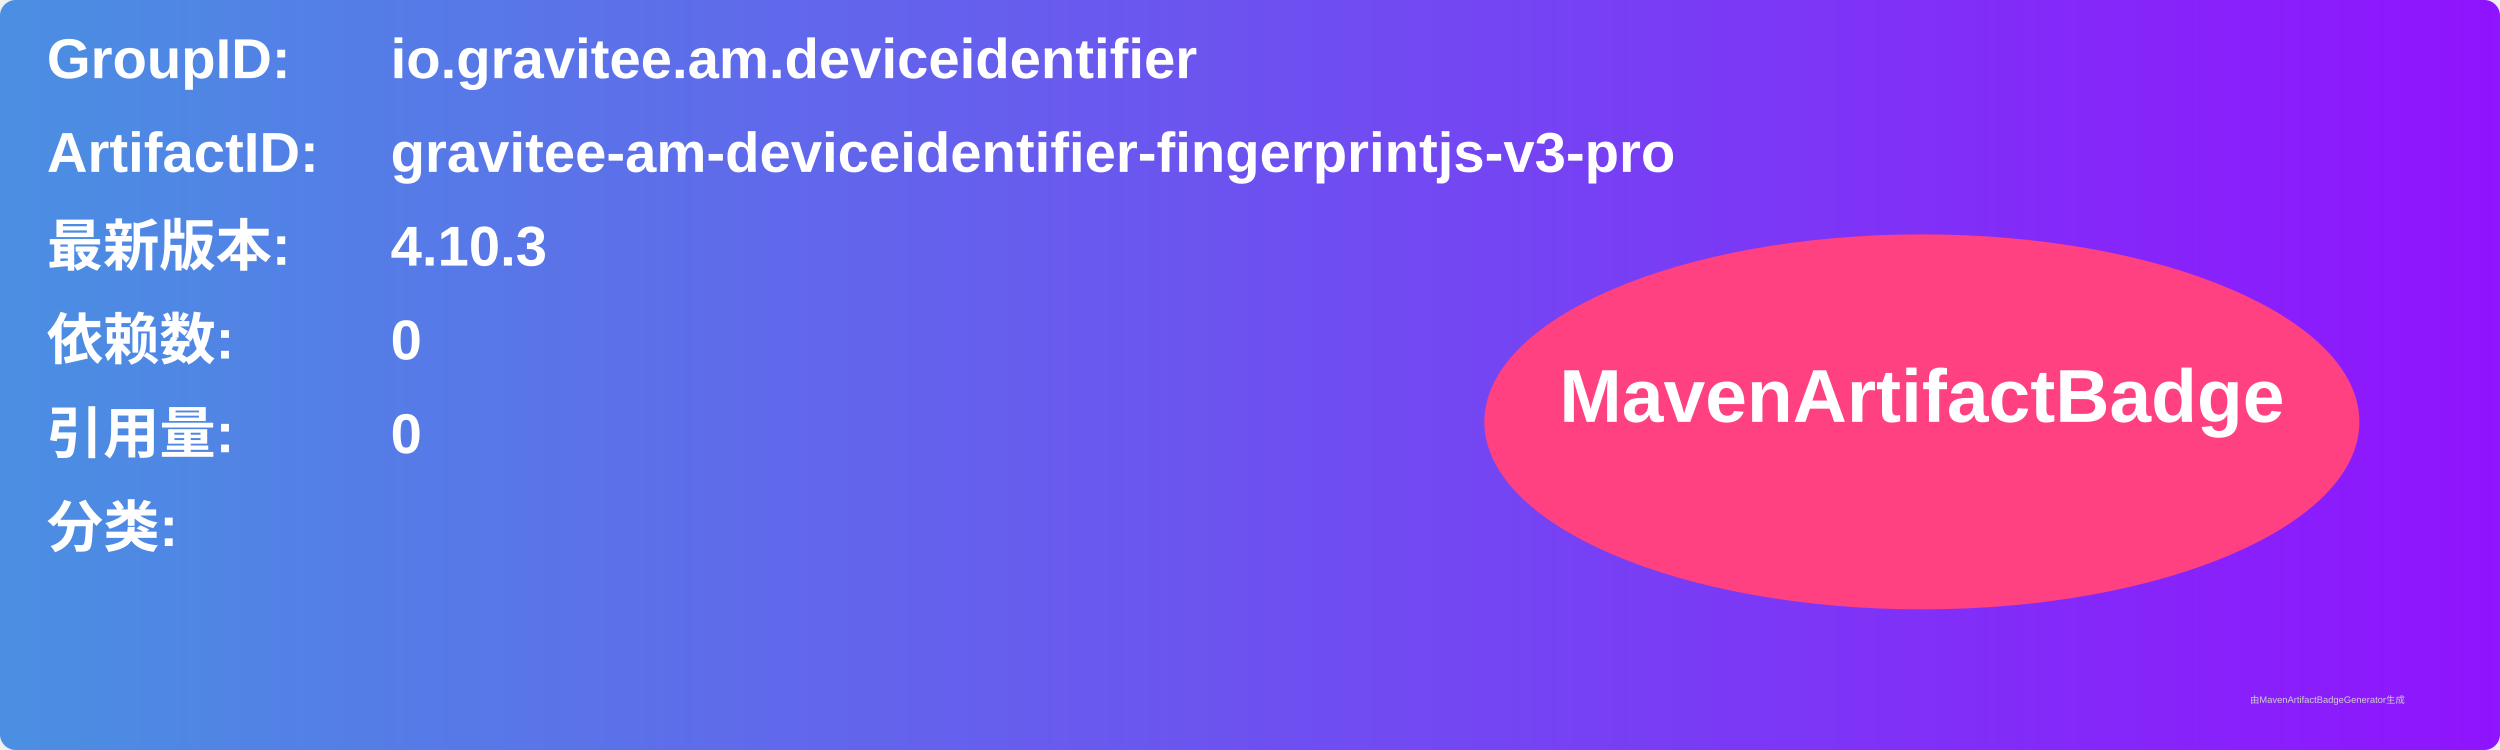
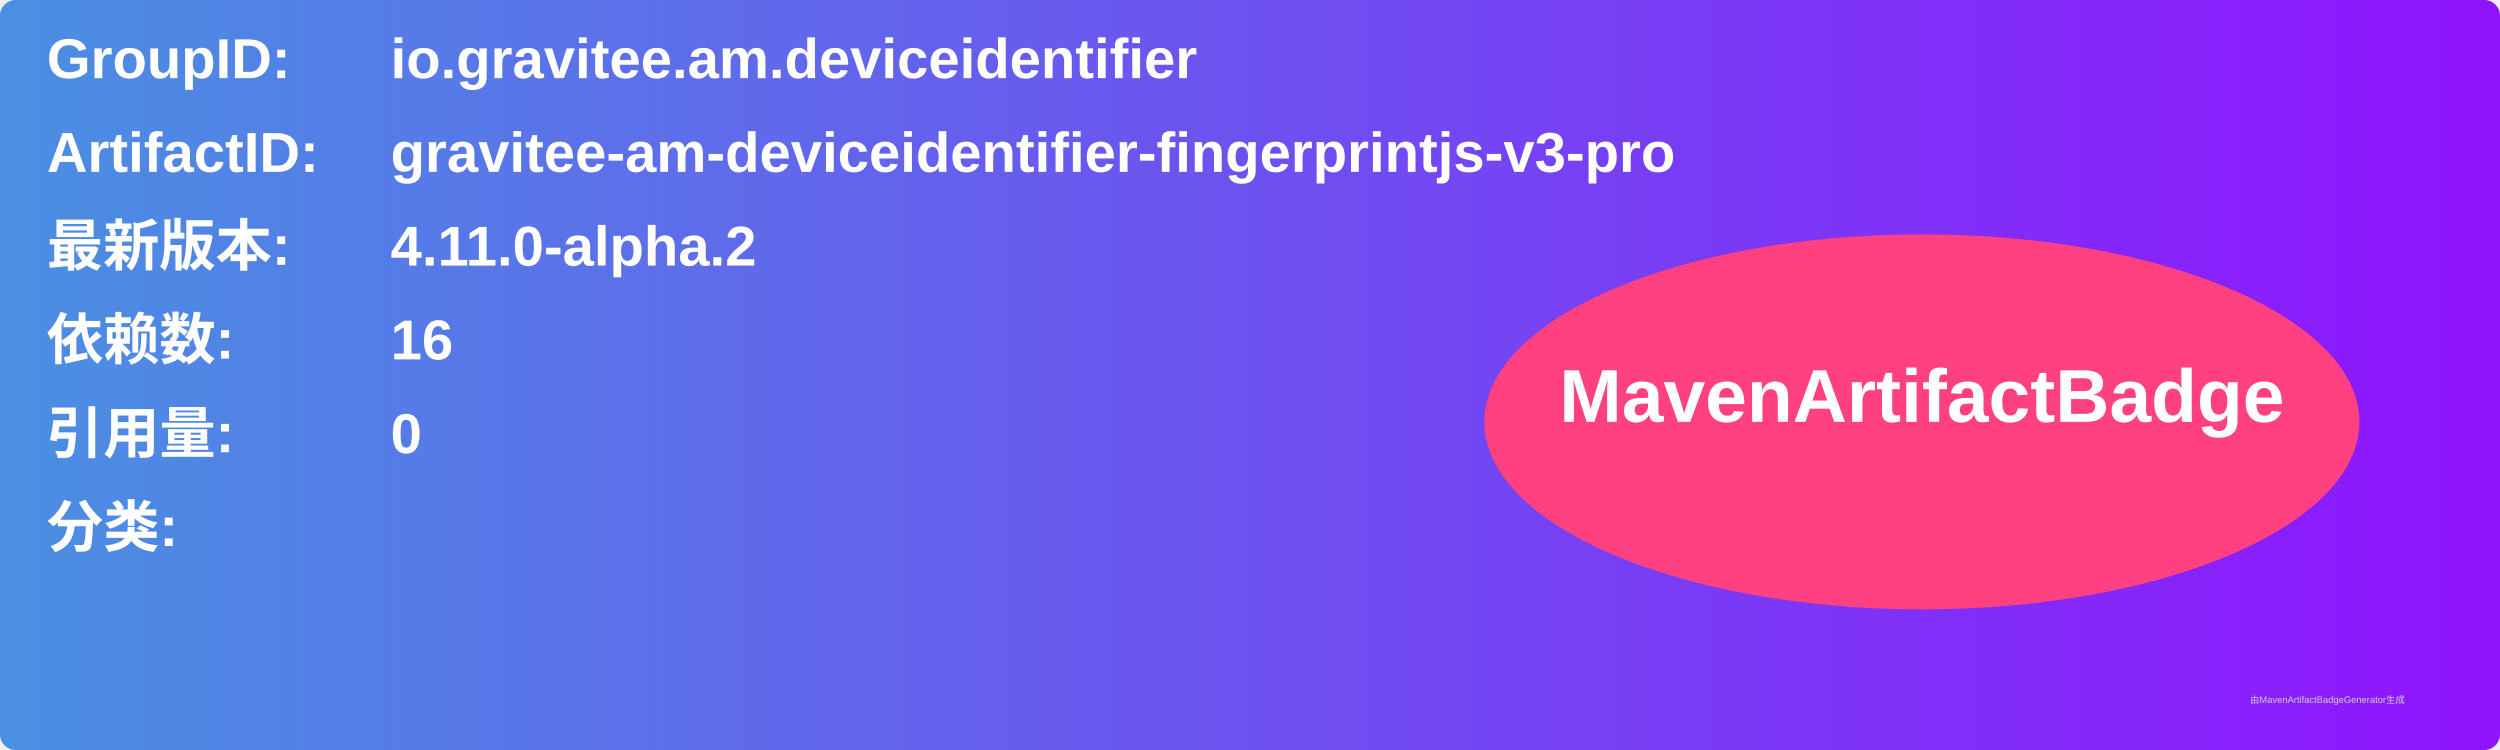
<svg xmlns="http://www.w3.org/2000/svg" width="800" height="240" viewBox="0 0 800 240">
  <linearGradient id="grad" x1="0%" y1="0%" x2="100%" y2="0%">
    <stop offset="0%" stop-color="#4a90e2" />
    <stop offset="100%" stop-color="#9013fe" />
  </linearGradient>
  <rect width="100%" height="100%" rx="5" ry="5" fill="url(#grad)" />
  <g transform="translate(15, 15)">
    <text x="0" y="10" font-family="Arial" font-size="18" fill="white" font-weight="bold" width="260">GroupID:</text>
    <text x="110" y="10" font-family="Arial" font-size="18" fill="white" font-weight="bold" width="460">io.gravitee.am.deviceidentifier</text>
    <text x="0" y="40" font-family="Arial" font-size="18" fill="white" font-weight="bold" width="260">ArtifactID:</text>
    <text x="110" y="40" font-family="Arial" font-size="18" fill="white" font-weight="bold" width="460">gravitee-am-deviceidentifier-fingerprintjs-v3-pro</text>
    <text x="0" y="70" font-family="Arial" font-size="18" fill="white" font-weight="bold">最新版本:</text>
    <text x="110" y="70" font-family="Arial" font-size="18" fill="white" font-weight="bold">
-       <tspan font-weight="bold">4.10.3</tspan>
+       <tspan font-weight="bold">4.11.0-alpha.2</tspan>
    </text>
    <text x="0" y="100" font-family="Arial" font-size="18" fill="white" font-weight="bold">依赖数: </text>
    <text x="110" y="100" font-family="Arial" font-size="18" fill="white">
-       <tspan font-weight="bold">0</tspan>
+       <tspan font-weight="bold">16</tspan>
    </text>
    <text x="0" y="130" font-family="Arial" font-size="18" fill="white" font-weight="bold">引用量: </text>
    <text x="110" y="130" font-family="Arial" font-size="18" fill="white">
      <tspan font-weight="bold">0</tspan>
    </text>
    <text x="0" y="160" font-family="Arial" font-size="18" fill="white" font-weight="bold">分类:</text>
    <text x="10" y="190" font-family="Arial" font-size="10" fill="white">
      <tspan font-weight="bold" />
    </text>
    <ellipse cx="600" cy="120" rx="140" ry="60" fill="#ff4081" />
    <text x="600" y="120" text-anchor="middle" font-family="Arial" font-size="24" fill="white" font-weight="bold">MavenArtifactBadge</text>
  </g>
  <text x="720" y="225" font-family="Arial" font-size="3" fill="#d0d0d0">由MavenArtifactBadgeGenerator生成</text>
</svg>
